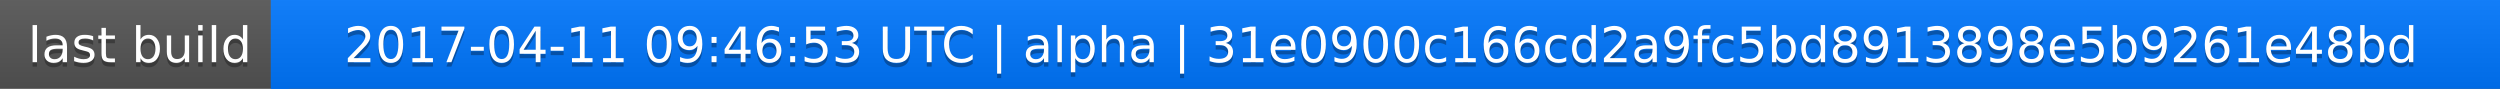
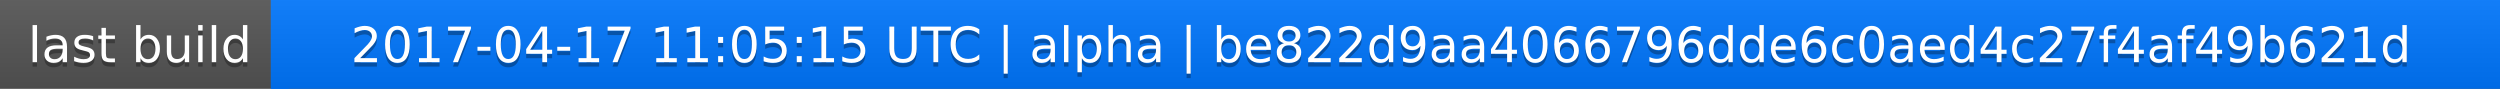
<svg xmlns="http://www.w3.org/2000/svg" width="563" height="20">
  <linearGradient id="a" x2="0" y2="100%">
    <stop offset="0" stop-color="#bbb" stop-opacity=".1" />
    <stop offset="1" stop-opacity=".1" />
  </linearGradient>
  <rect rx="0" width="563" height="20" fill="#555" />
  <rect rx="0" x="61" width="502" height="20" fill="#07f" />
  <path fill="#07f" d="M61 0h4v20h-4z" />
  <rect rx="0" width="563" height="20" fill="url(#a)" />
  <g fill="#fff" text-anchor="middle" font-family="DejaVu Sans,Verdana,Geneva,sans-serif" font-size="11">
    <text x="31.5" y="15" fill="#010101" fill-opacity=".3">last build</text>
    <text x="31.5" y="14">last build</text>
-     <text x="311" y="15" fill="#010101" fill-opacity=".3">2017-04-11 09:46:53 UTC | alpha | 31e0900c166cd2a9fc5bd8913898e5b9261e48bd</text>
-     <text x="311" y="14">2017-04-11 09:46:53 UTC | alpha | 31e0900c166cd2a9fc5bd8913898e5b9261e48bd</text>
+     <text x="311" y="15" fill="#010101" fill-opacity=".3">2017-04-17 11:05:15 UTC | alpha | be822d9aa4066796dde6c0aed4c27f4af49b621d</text>
+     <text x="311" y="14">2017-04-17 11:05:15 UTC | alpha | be822d9aa4066796dde6c0aed4c27f4af49b621d</text>
  </g>
</svg>
